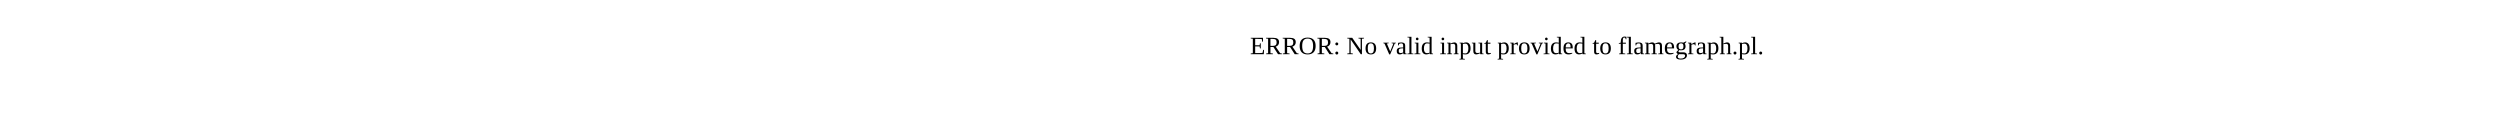
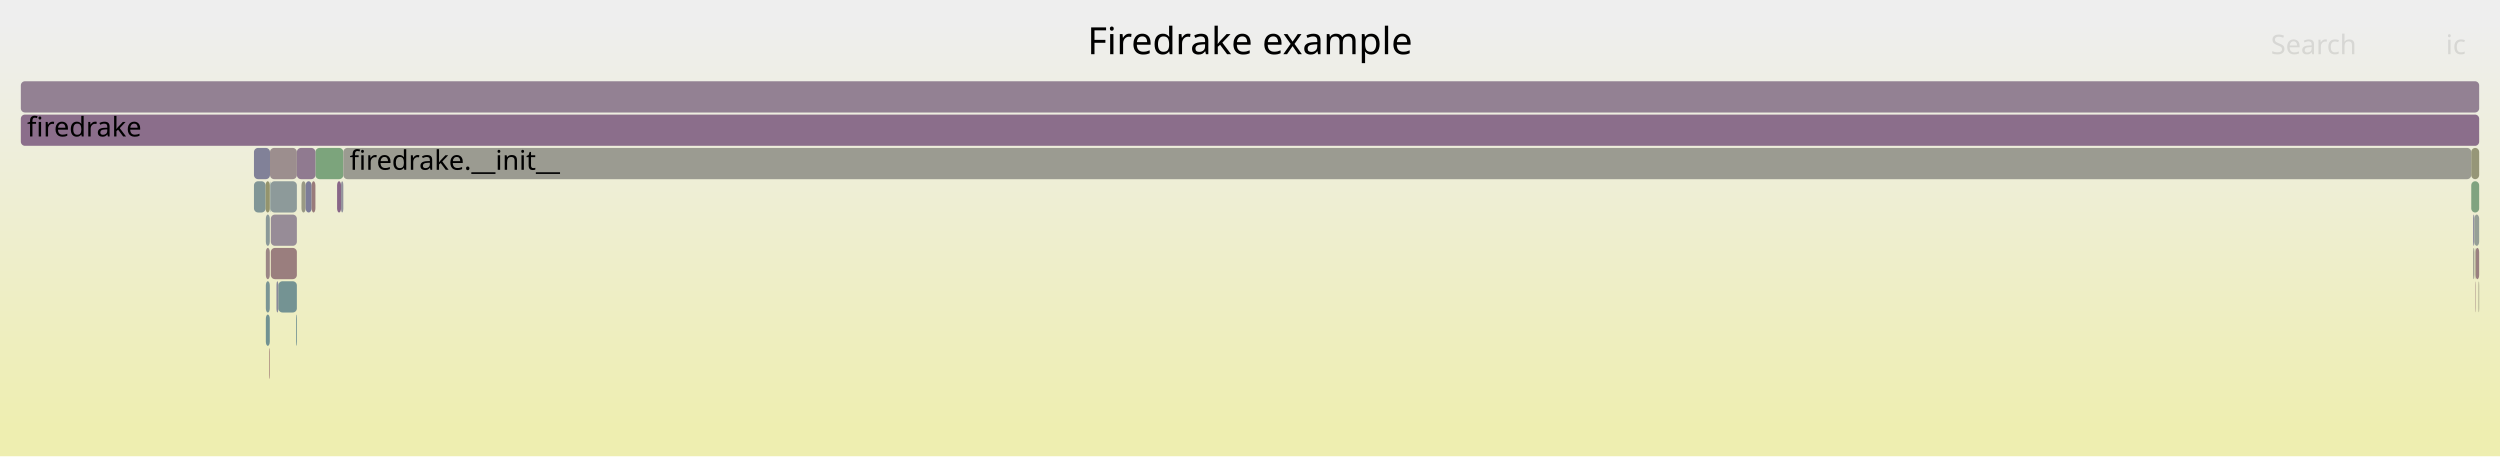
- <svg xmlns="http://www.w3.org/2000/svg" version="1.1" width="1200" height="65" viewBox="0 0 1200 65">
-   <text x="600.00" y="26">ERROR: No valid input provided to flamegraph.pl.</text>
+ <svg xmlns="http://www.w3.org/2000/svg" version="1.1" width="1200" height="219" viewBox="0 0 1200 219">
+   <defs>
+     <linearGradient id="background" y1="0" y2="1" x1="0" x2="0">
+       <stop stop-color="#eeeeee" offset="5%" />
+       <stop stop-color="#eeeeb0" offset="95%" />
+     </linearGradient>
+   </defs>
+   <style type="text/css">
+ 	text { font-family:Verdana; font-size:13px; fill:rgb(0,0,0); }
+ 	#search, #ignorecase { opacity:0.1; cursor:pointer; }
+ 	#search:hover, #search.show, #ignorecase:hover, #ignorecase.show { opacity:1; }
+ 	#subtitle { text-anchor:middle; font-color:rgb(160,160,160); }
+ 	#title { text-anchor:middle; font-size:18px}
+ 	#unzoom { cursor:pointer; }
+ 	#frames &gt; *:hover { stroke:black; stroke-width:0.5; cursor:pointer; }
+ 	.hide { display:none; }
+ 	.parent { opacity:0.5; }
+ </style>
+   <rect x="0.0" y="0" width="1200.0" height="219.0" fill="url(#background)" />
+   <text id="title" x="600.00" y="26">Firedrake example</text>
+   <text id="details" x="10.00" y="201"> </text>
+   <text id="unzoom" x="10.00" y="26" class="hide">Reset Zoom</text>
+   <text id="search" x="1090.00" y="26">Search</text>
+   <text id="ignorecase" x="1174.00" y="26">ic</text>
+   <text id="matched" x="1090.00" y="201"> </text>
+   <g id="frames">
+     <g>
+       <rect x="1189.7" y="135" width="0.3" height="15.0" fill="rgb(151.275,151.275,125.411)" rx="2" ry="2" />
+       <text x="1192.74" y="145.5" />
+     </g>
+     <g>
+       <rect x="129.2" y="167" width="0.3" height="15.0" fill="rgb(152.083,112.638,112.638)" rx="2" ry="2" />
+       <text x="132.17" y="177.5" />
+     </g>
+     <g>
+       <rect x="1188.3" y="119" width="1.7" height="15.0" fill="rgb(154.109,128.173,128.173)" rx="2" ry="2" />
+       <text x="1191.34" y="129.5" />
+     </g>
+     <g>
+       <rect x="133.6" y="135" width="8.9" height="15.0" fill="rgb(115.647,147.02,147.02)" rx="2" ry="2" />
+       <text x="136.58" y="145.5" />
+     </g>
+     <g>
+       <rect x="130.0" y="103" width="12.5" height="15.0" fill="rgb(151.042,140.171,151.042)" rx="2" ry="2" />
+       <text x="133.03" y="113.5" />
+     </g>
+     <g>
+       <rect x="1187.1" y="103" width="0.6" height="15.0" fill="rgb(133.201,133.201,153.2)" rx="2" ry="2" />
+       <text x="1190.10" y="113.5" />
+     </g>
+     <g>
+       <rect x="132.7" y="135" width="0.9" height="15.0" fill="rgb(137.28,137.28,153.99)" rx="2" ry="2" />
+       <text x="135.74" y="145.5" />
+     </g>
+     <g>
+       <rect x="129.6" y="71" width="12.9" height="15.0" fill="rgb(155.901,141.911,141.911)" rx="2" ry="2" />
+       <text x="132.64" y="81.5" />
+     </g>
+     <g>
+       <rect x="10.0" y="55" width="1180.0" height="15.0" fill="rgb(139.417,110.382,139.417)" rx="2" ry="2" />
+       <text x="13.00" y="65.5">firedrake</text>
+     </g>
+     <g>
+       <rect x="151.4" y="71" width="13.4" height="15.0" fill="rgb(123.613,163.598,123.613)" rx="2" ry="2" />
+       <text x="154.42" y="81.5" />
+     </g>
+     <g>
+       <rect x="144.7" y="87" width="2.0" height="15.0" fill="rgb(152.538,152.538,131.528)" rx="2" ry="2" />
+       <text x="147.73" y="97.5" />
+     </g>
+     <g>
+       <rect x="142.1" y="151" width="0.4" height="15.0" fill="rgb(114.938,146.836,146.836)" rx="2" ry="2" />
+       <text x="145.12" y="161.5" />
+     </g>
+     <g>
+       <rect x="1187.1" y="119" width="0.6" height="15.0" fill="rgb(154.797,154.797,142.479)" rx="2" ry="2" />
+       <text x="1190.10" y="129.5" />
+     </g>
+     <g>
+       <rect x="129.6" y="87" width="0.2" height="15.0" fill="rgb(107.557,144.922,144.922)" rx="2" ry="2" />
+       <text x="132.64" y="97.5" />
+     </g>
+     <g>
+       <rect x="161.8" y="87" width="1.9" height="15.0" fill="rgb(136.234,102.224,136.234)" rx="2" ry="2" />
+       <text x="164.81" y="97.5" />
+     </g>
+     <g>
+       <rect x="127.6" y="135" width="1.9" height="15.0" fill="rgb(121.848,148.627,148.627)" rx="2" ry="2" />
+       <text x="130.60" y="145.5" />
+     </g>
+     <g>
+       <rect x="1188.1" y="135" width="0.2" height="15.0" fill="rgb(153.553,123.906,123.906)" rx="2" ry="2" />
+       <text x="1191.14" y="145.5" />
+     </g>
+     <g>
+       <rect x="121.9" y="71" width="7.7" height="15.0" fill="rgb(129.448,129.448,152.474)" rx="2" ry="2" />
+       <text x="124.90" y="81.5" />
+     </g>
+     <g>
+       <rect x="146.7" y="87" width="2.9" height="15.0" fill="rgb(124.959,124.959,151.605)" rx="2" ry="2" />
+       <text x="149.71" y="97.5" />
+     </g>
+     <g>
+       <rect x="1186.2" y="87" width="3.8" height="15.0" fill="rgb(128.265,162.841,128.265)" rx="2" ry="2" />
+       <text x="1189.19" y="97.5" />
+     </g>
+     <g>
+       <rect x="129.5" y="87" width="0.1" height="15.0" fill="rgb(154.056,154.056,138.886)" rx="2" ry="2" />
+       <text x="132.50" y="97.5" />
+     </g>
+     <g>
+       <rect x="127.6" y="151" width="1.9" height="15.0" fill="rgb(113.472,146.456,146.456)" rx="2" ry="2" />
+       <text x="130.60" y="161.5" />
+     </g>
+     <g>
+       <rect x="1188.1" y="119" width="0.2" height="15.0" fill="rgb(150.367,150.367,121.012)" rx="2" ry="2" />
+       <text x="1191.14" y="129.5" />
+     </g>
+     <g>
+       <rect x="149.6" y="87" width="1.8" height="15.0" fill="rgb(153.472,123.285,123.285)" rx="2" ry="2" />
+       <text x="152.64" y="97.5" />
+     </g>
+     <g>
+       <rect x="10.0" y="39" width="1180.0" height="15.0" fill="rgb(146.663,128.949,146.663)" rx="2" ry="2" />
+       <text x="13.00" y="49.5" />
+     </g>
+     <g>
+       <rect x="121.9" y="87" width="5.6" height="15.0" fill="rgb(129.056,150.496,150.496)" rx="2" ry="2" />
+       <text x="124.90" y="97.5" />
+     </g>
+     <g>
+       <rect x="127.5" y="87" width="2.0" height="15.0" fill="rgb(147.968,147.968,109.382)" rx="2" ry="2" />
+       <text x="130.46" y="97.5" />
+     </g>
+     <g>
+       <rect x="163.7" y="87" width="1.1" height="15.0" fill="rgb(146.036,146.036,155.684)" rx="2" ry="2" />
+       <text x="166.71" y="97.5" />
+     </g>
+     <g>
+       <rect x="164.8" y="71" width="1021.4" height="15.0" fill="rgb(155.214,155.214,144.5)" rx="2" ry="2" />
+       <text x="167.84" y="81.5">firedrake.__init__</text>
+     </g>
+     <g>
+       <rect x="127.6" y="103" width="1.9" height="15.0" fill="rgb(139.106,153.101,153.101)" rx="2" ry="2" />
+       <text x="130.60" y="113.5" />
+     </g>
+     <g>
+       <rect x="1187.7" y="103" width="2.3" height="15.0" fill="rgb(149.961,159.309,149.961)" rx="2" ry="2" />
+       <text x="1190.68" y="113.5" />
+     </g>
+     <g>
+       <rect x="127.6" y="119" width="1.9" height="15.0" fill="rgb(154.827,133.671,133.671)" rx="2" ry="2" />
+       <text x="130.60" y="129.5" />
+     </g>
+     <g>
+       <rect x="142.5" y="71" width="8.9" height="15.0" fill="rgb(143.899,121.865,143.899)" rx="2" ry="2" />
+       <text x="145.54" y="81.5" />
+     </g>
+     <g>
+       <rect x="129.8" y="87" width="12.7" height="15.0" fill="rgb(140.963,153.583,153.583)" rx="2" ry="2" />
+       <text x="132.81" y="97.5" />
+     </g>
+     <g>
+       <rect x="130.0" y="119" width="12.5" height="15.0" fill="rgb(153.814,125.904,125.904)" rx="2" ry="2" />
+       <text x="133.03" y="129.5" />
+     </g>
+     <g>
+       <rect x="1186.2" y="71" width="3.8" height="15.0" fill="rgb(150.112,150.112,119.773)" rx="2" ry="2" />
+       <text x="1189.19" y="81.5" />
+     </g>
+   </g>
</svg>
